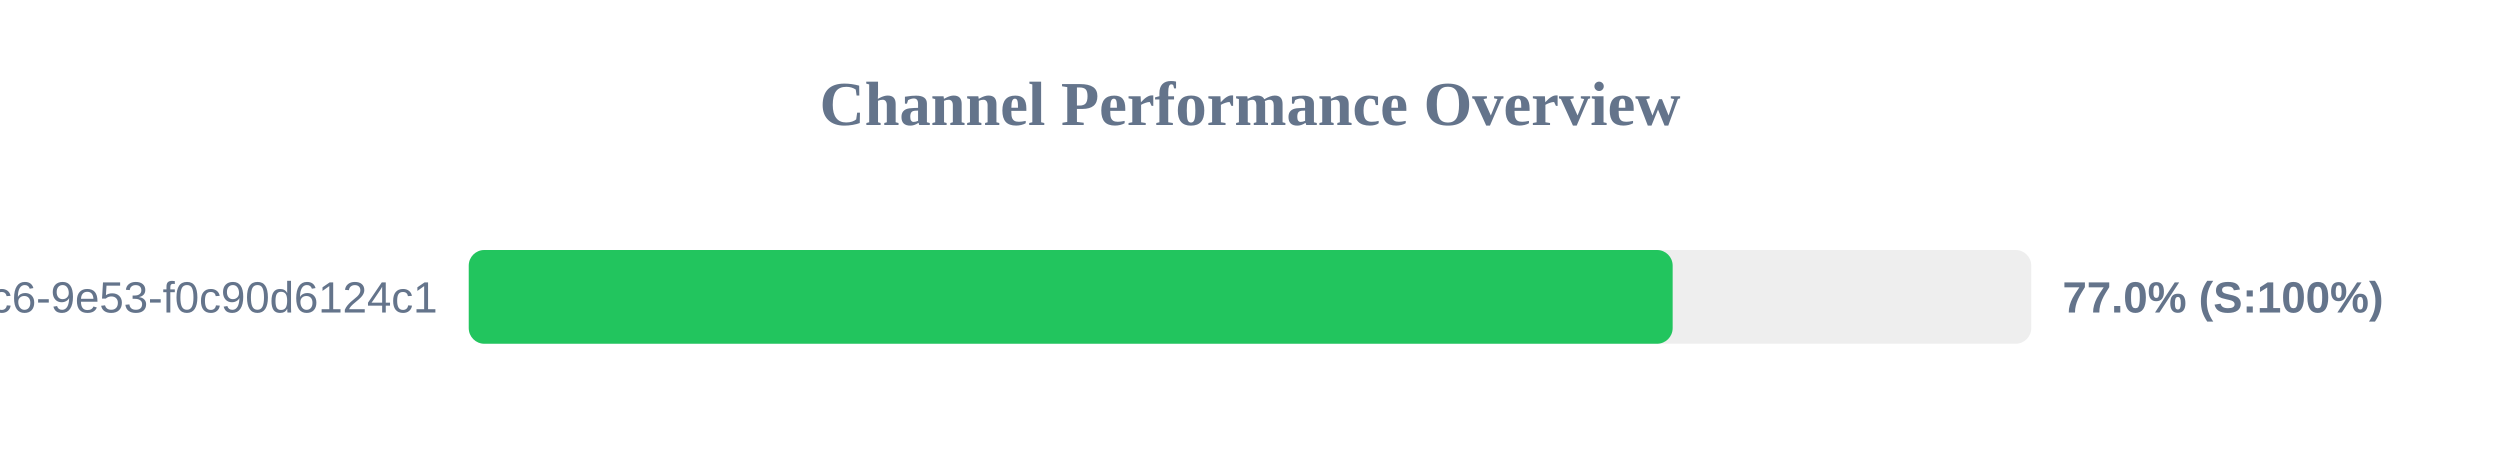
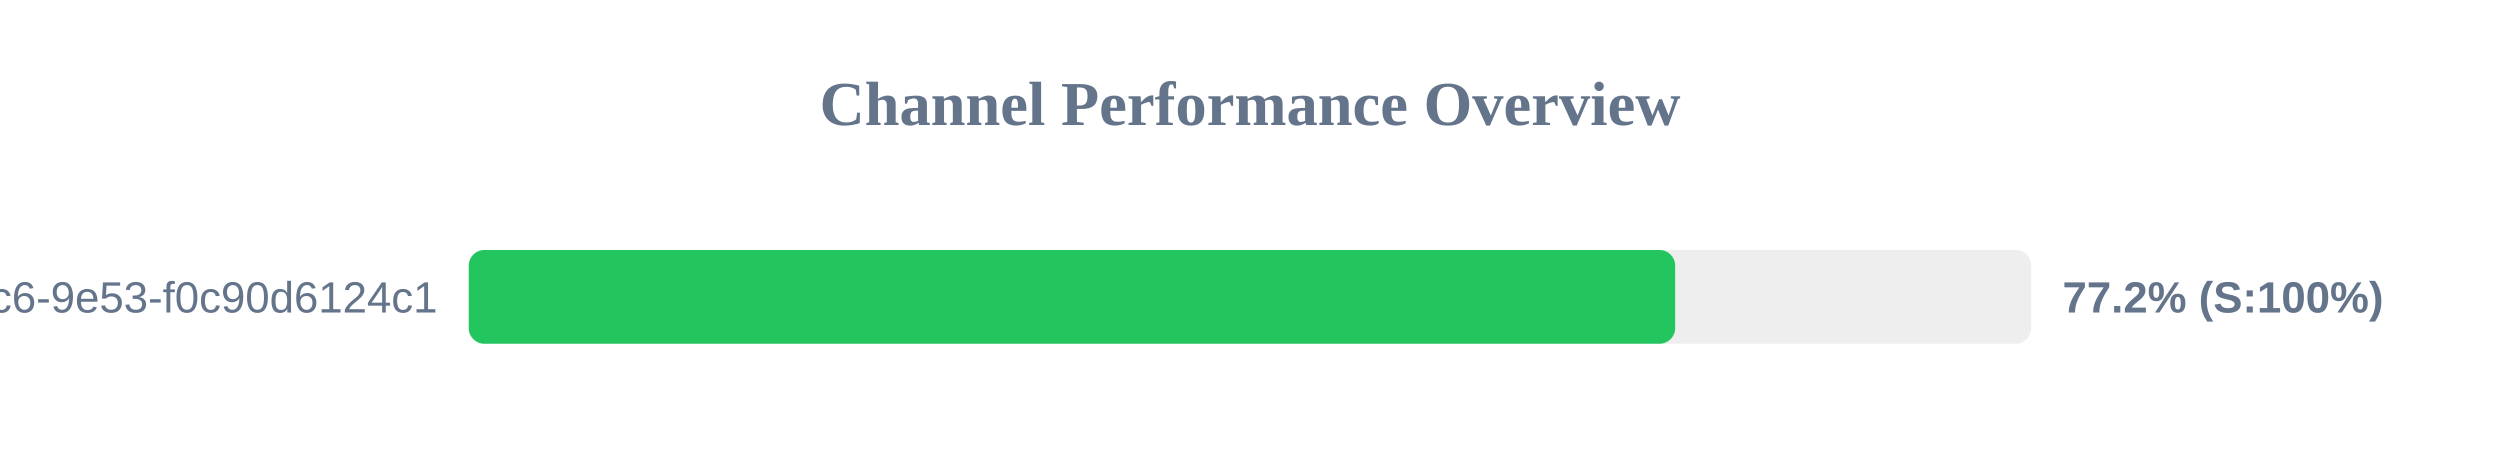
<svg xmlns="http://www.w3.org/2000/svg" width="800" height="150" version="1.1">
  <style>
        .row { font: 14px Arial; fill: #64748b; }
        .score { font: bold 14px Arial; fill: #64748b; }
    </style>
  <text x="400" y="40" text-anchor="middle" font-size="20px" font-weight="bold" fill="#64748b">Channel Performance Overview</text>
  <rect x="150" y="80" width="500" height="30" fill="#eee" rx="5" />
-   <rect x="150" y="80" width="385.25" height="30" fill="#22c55e" rx="5" />
+   <rect x="150" y="80" width="386.05" height="30" fill="#22c55e" rx="5" />
  <text x="140" y="100" text-anchor="end" class="row">?uuid=4685eb2a-5ddb-4dc6-9e53-f0c90d6124c1</text>
-   <text x="660" y="100" text-anchor="start" class="score">77.0% (S:100%)</text>
+   <text x="660" y="100" text-anchor="start" class="score">77.2% (S:100%)</text>
</svg>
